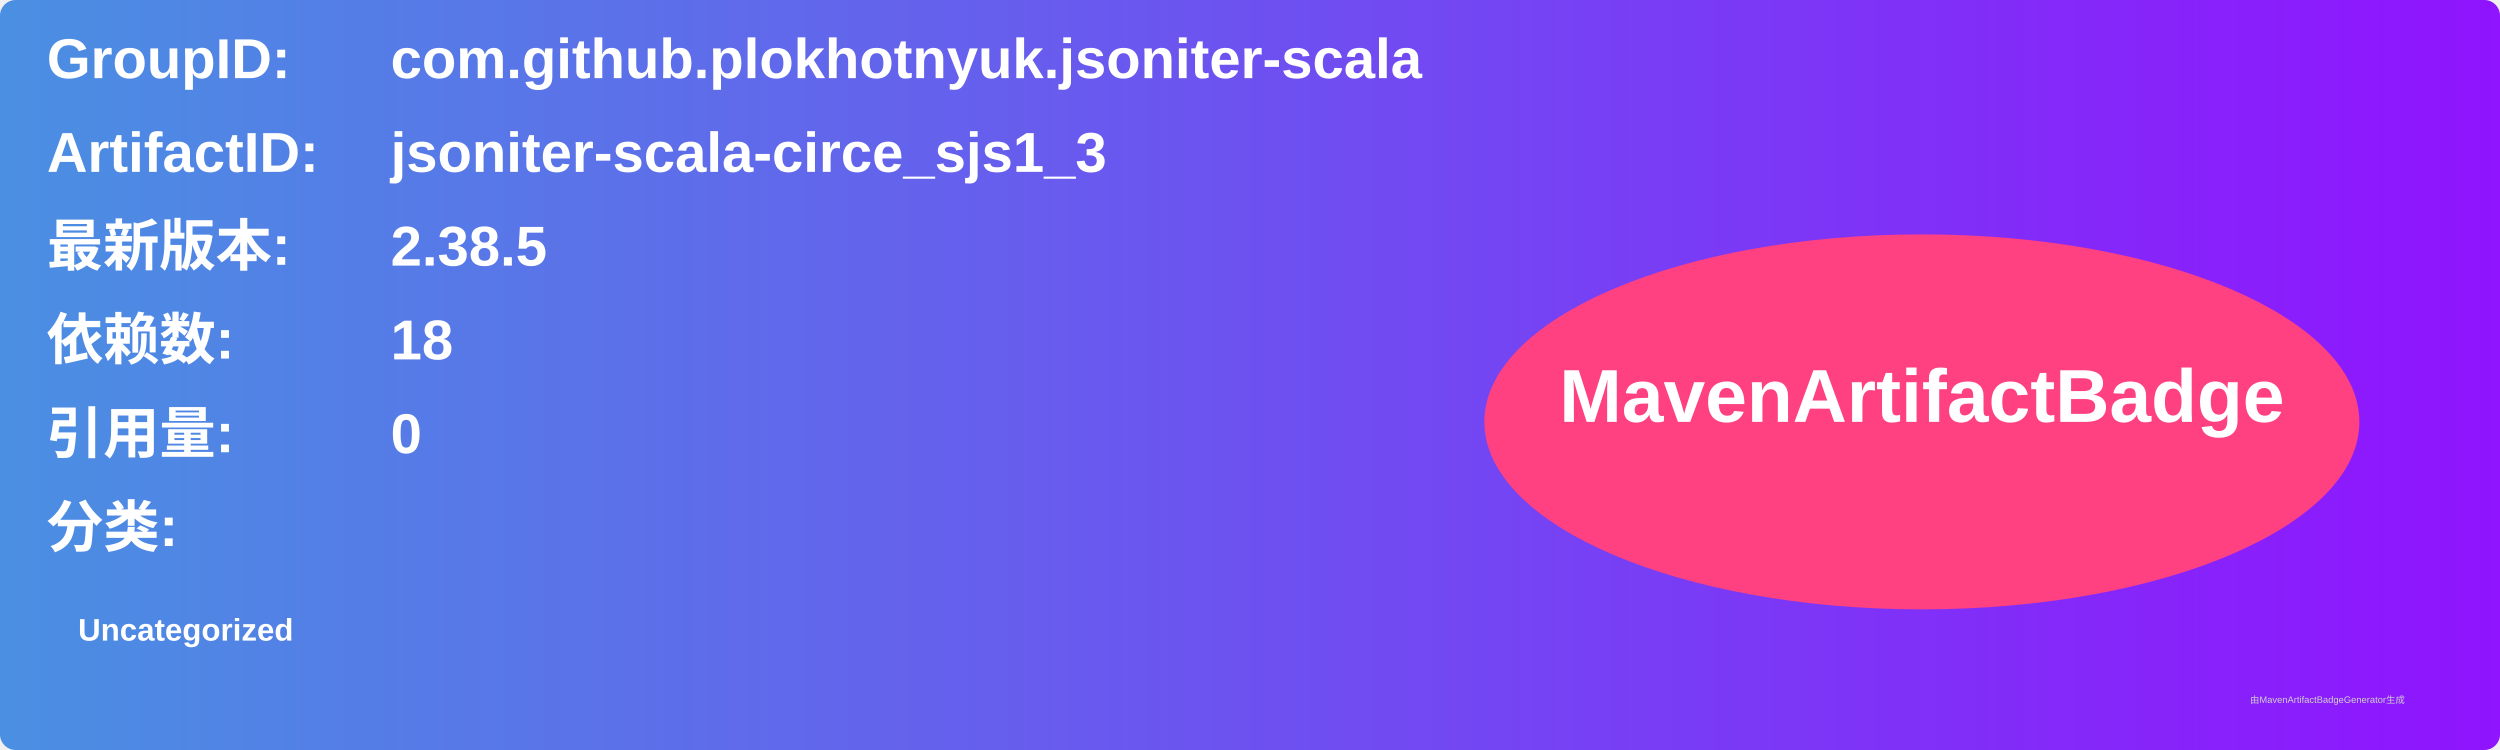
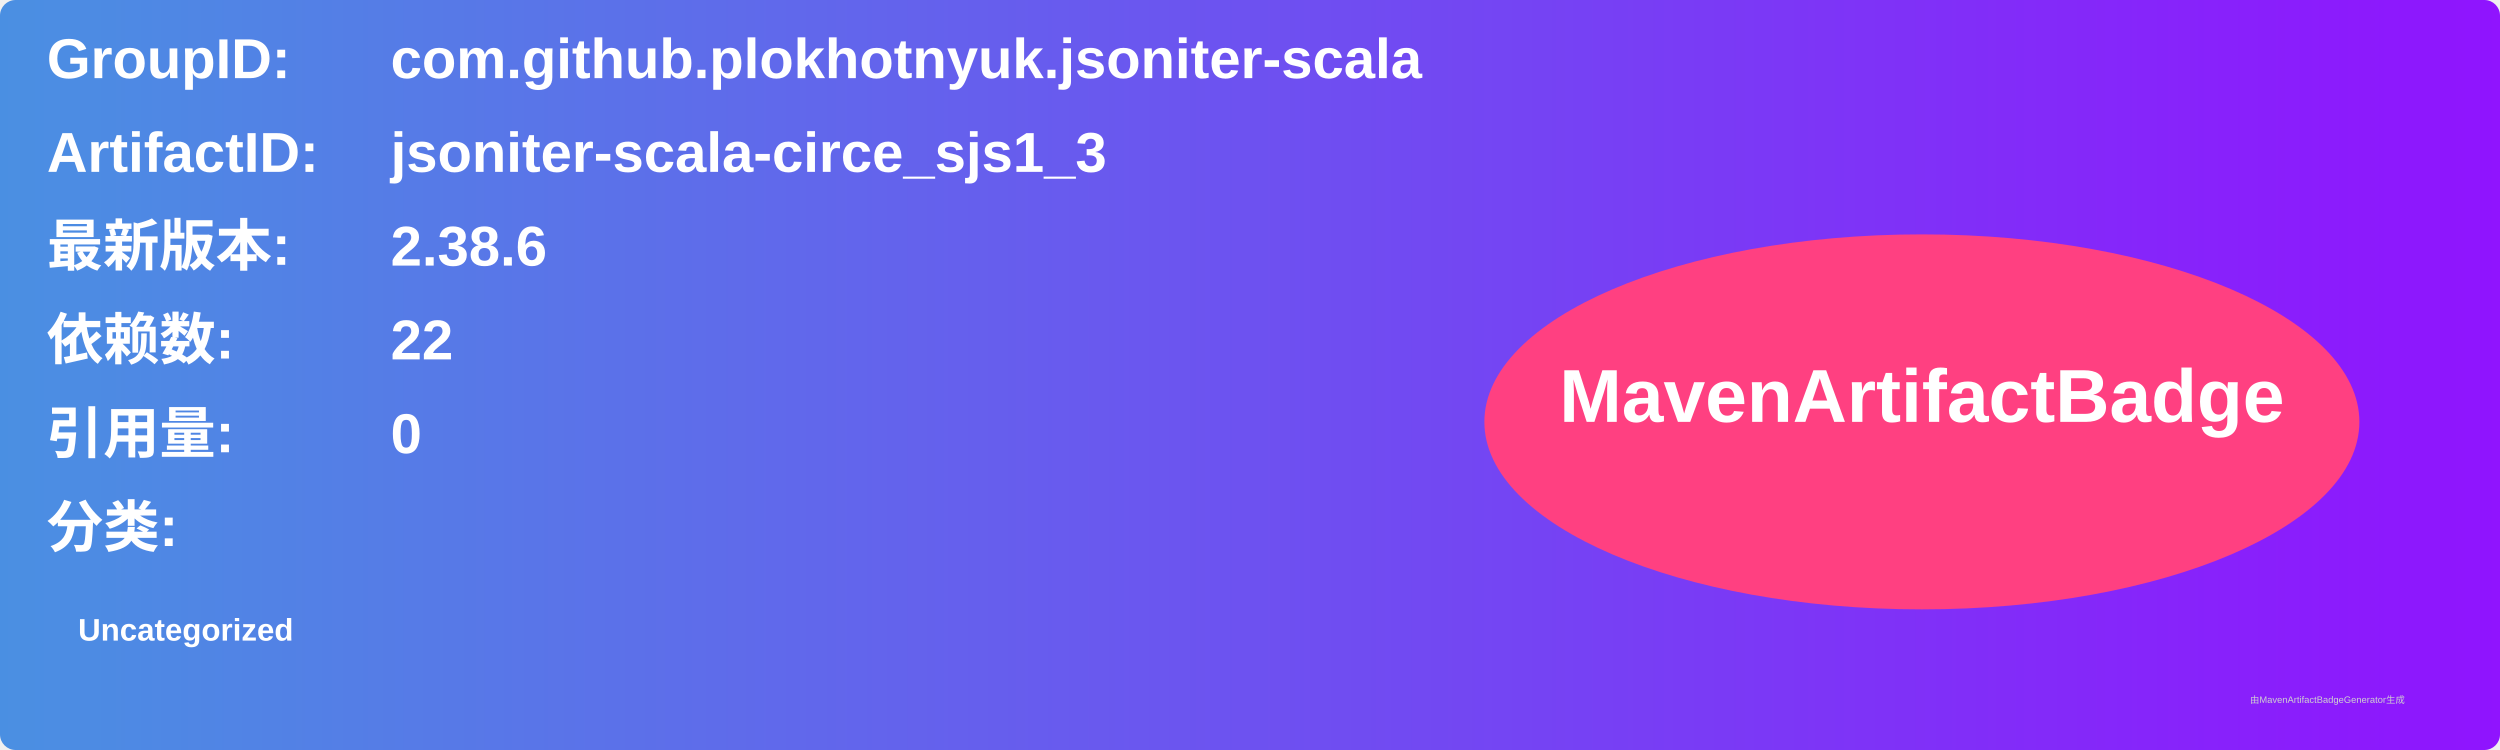
<svg xmlns="http://www.w3.org/2000/svg" width="800" height="240" viewBox="0 0 800 240">
  <linearGradient id="grad" x1="0%" y1="0%" x2="100%" y2="0%">
    <stop offset="0%" stop-color="#4a90e2" />
    <stop offset="100%" stop-color="#9013fe" />
  </linearGradient>
  <rect width="100%" height="100%" rx="5" ry="5" fill="url(#grad)" />
  <g transform="translate(15, 15)">
    <text x="0" y="10" font-family="Arial" font-size="18" fill="white" font-weight="bold" width="260">GroupID:</text>
    <text x="110" y="10" font-family="Arial" font-size="18" fill="white" font-weight="bold" width="460">com.github.plokhotnyuk.jsoniter-scala</text>
    <text x="0" y="40" font-family="Arial" font-size="18" fill="white" font-weight="bold" width="260">ArtifactID:</text>
    <text x="110" y="40" font-family="Arial" font-size="18" fill="white" font-weight="bold" width="460">jsoniter-scala-circe_sjs1_3</text>
    <text x="0" y="70" font-family="Arial" font-size="18" fill="white" font-weight="bold">最新版本:</text>
    <text x="110" y="70" font-family="Arial" font-size="18" fill="white" font-weight="bold">
-       <tspan font-weight="bold">2.38.5</tspan>
+       <tspan font-weight="bold">2.38.6</tspan>
    </text>
    <text x="0" y="100" font-family="Arial" font-size="18" fill="white" font-weight="bold">依赖数: </text>
    <text x="110" y="100" font-family="Arial" font-size="18" fill="white">
-       <tspan font-weight="bold">18</tspan>
+       <tspan font-weight="bold">22</tspan>
    </text>
    <text x="0" y="130" font-family="Arial" font-size="18" fill="white" font-weight="bold">引用量: </text>
    <text x="110" y="130" font-family="Arial" font-size="18" fill="white">
      <tspan font-weight="bold">0</tspan>
    </text>
    <text x="0" y="160" font-family="Arial" font-size="18" fill="white" font-weight="bold">分类:</text>
    <text x="10" y="190" font-family="Arial" font-size="10" fill="white">
      <tspan font-weight="bold">Uncategorized</tspan>
    </text>
    <ellipse cx="600" cy="120" rx="140" ry="60" fill="#ff4081" />
    <text x="600" y="120" text-anchor="middle" font-family="Arial" font-size="24" fill="white" font-weight="bold">MavenArtifactBadge</text>
  </g>
  <text x="720" y="225" font-family="Arial" font-size="3" fill="#d0d0d0">由MavenArtifactBadgeGenerator生成</text>
</svg>
